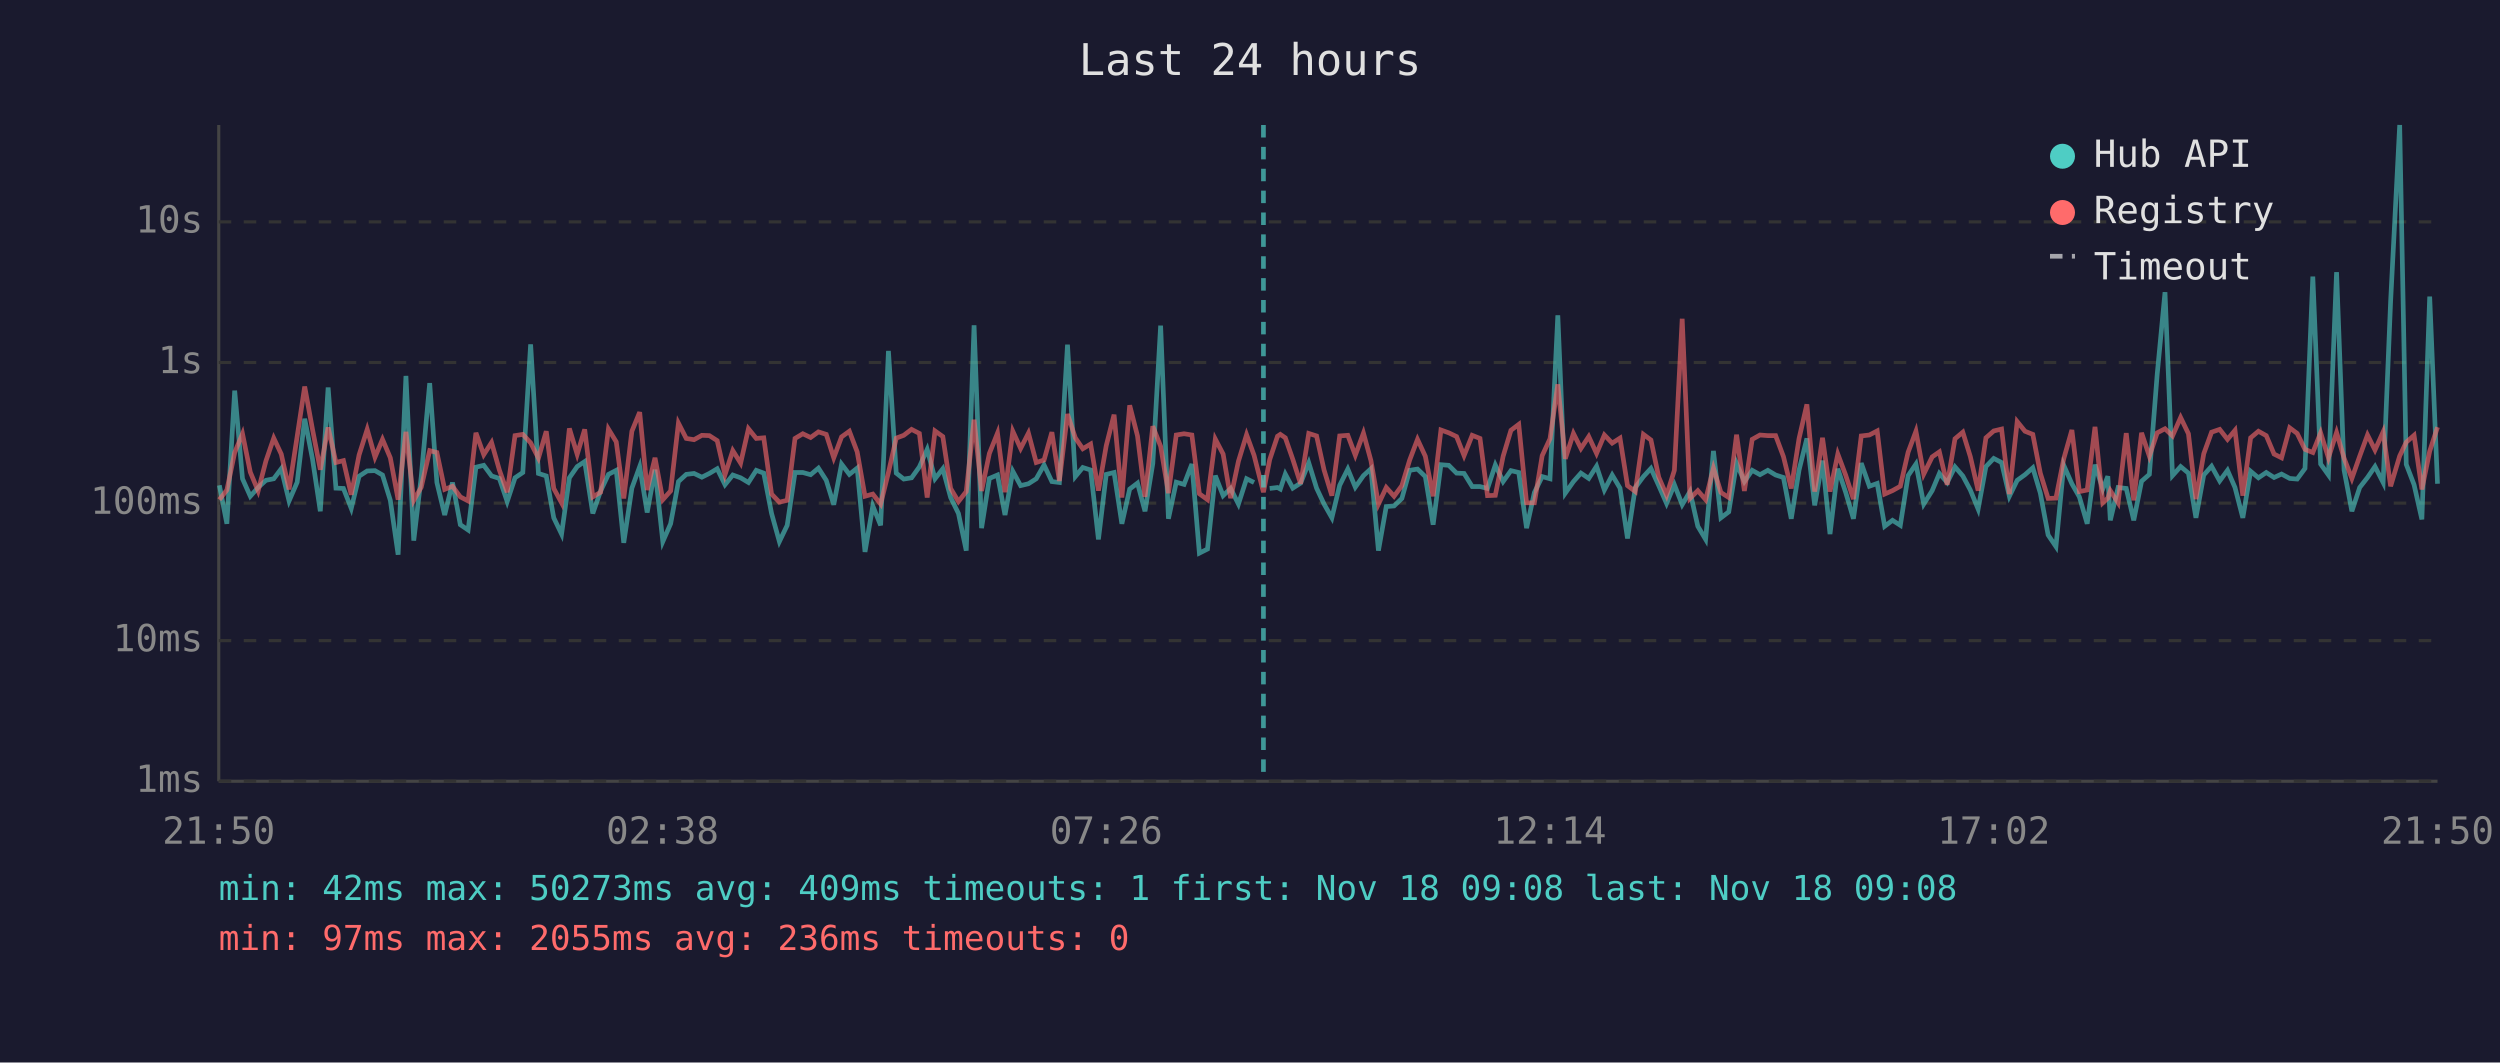
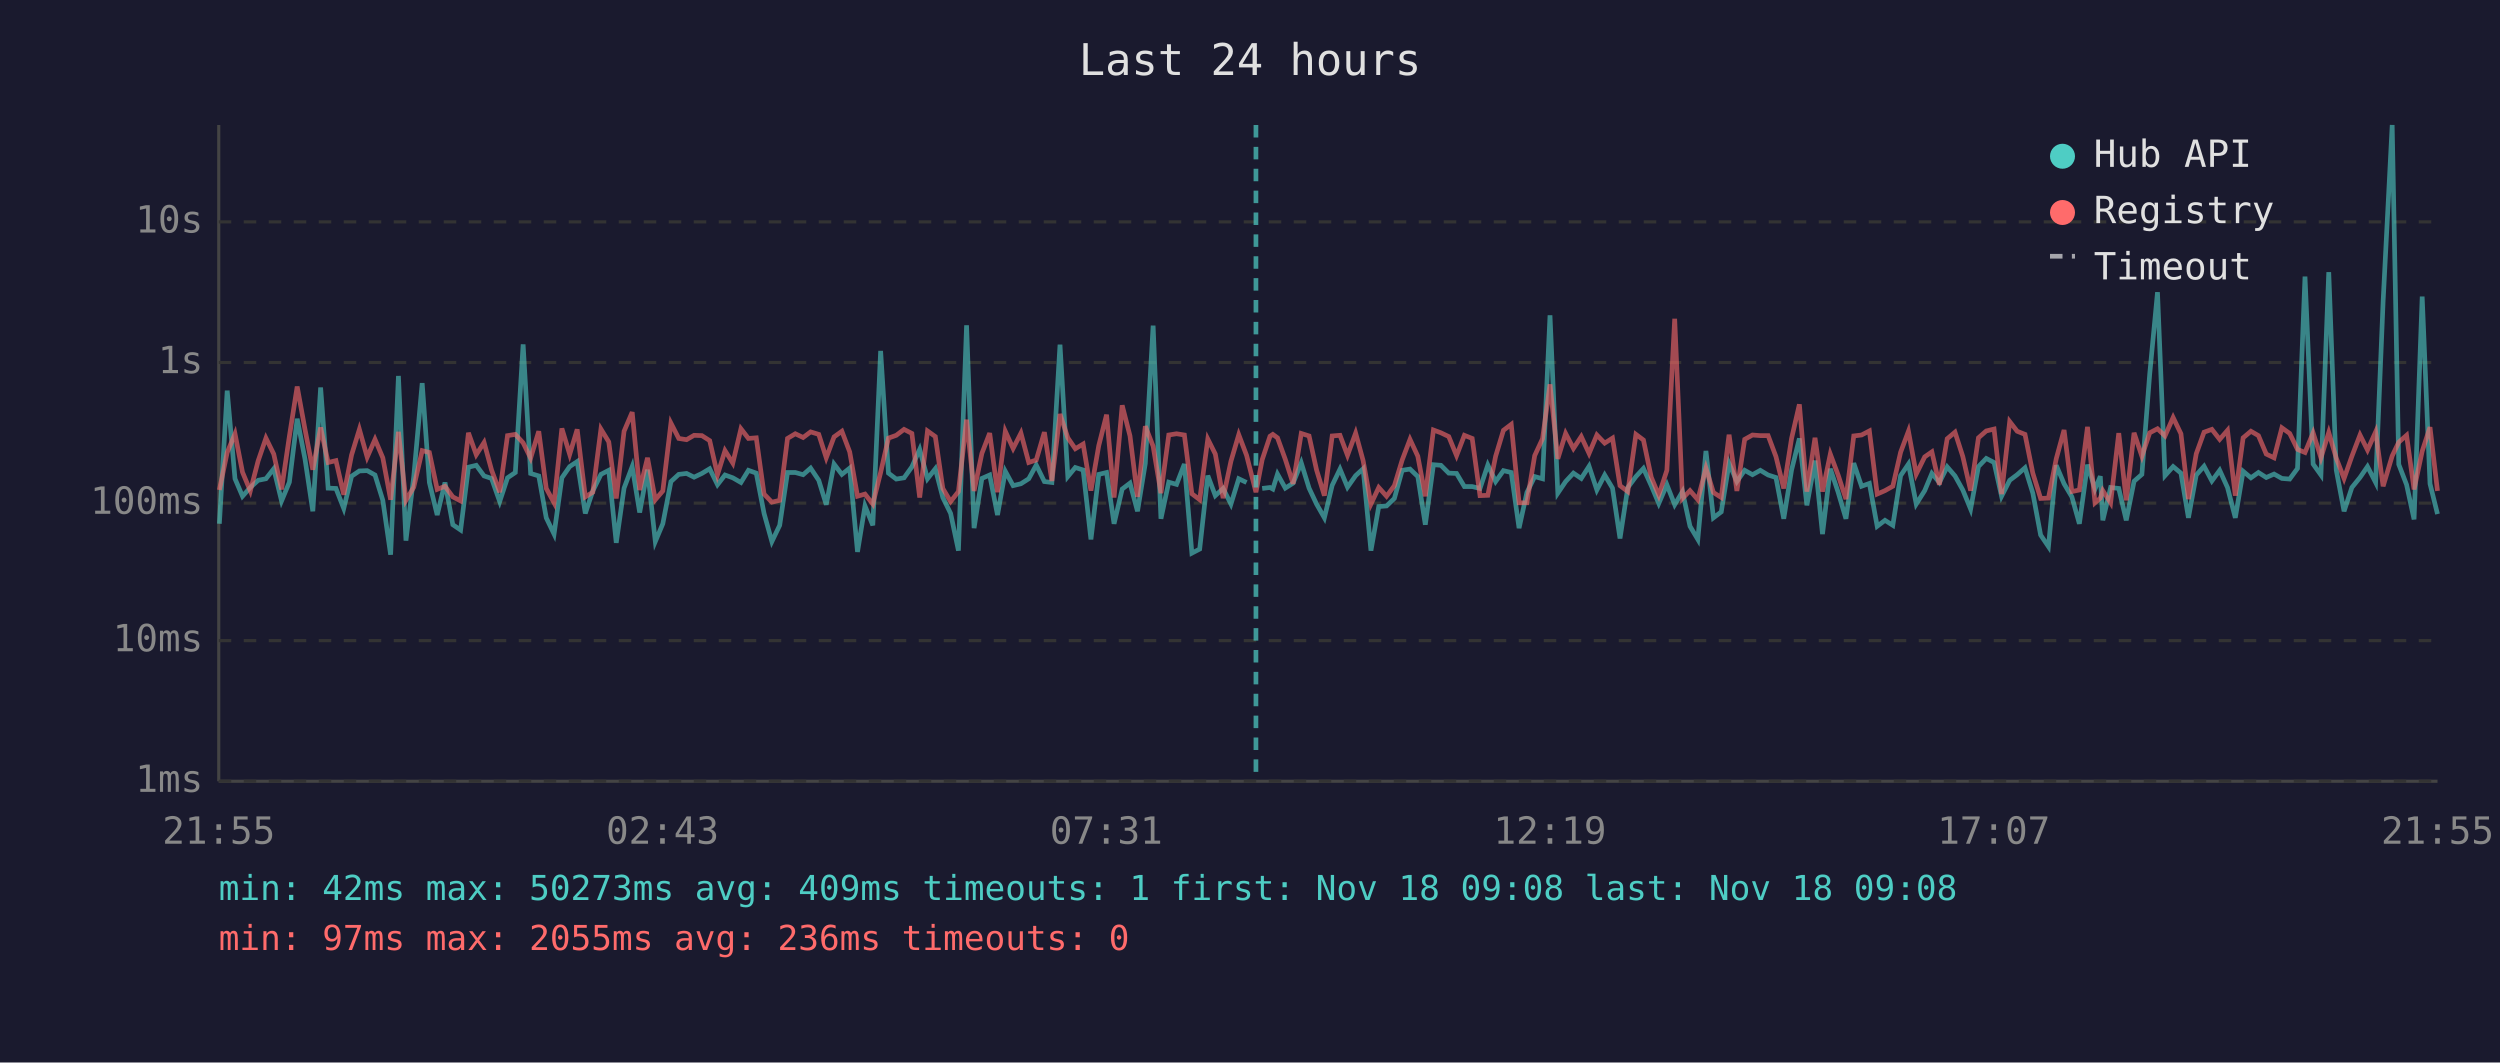
<svg xmlns="http://www.w3.org/2000/svg" viewBox="0 0 800 340" font-family="monospace" font-size="12">
  <rect width="800" height="340" fill="#1a1a2e" />
  <text x="400" y="24" fill="#e0e0e0" font-size="14" text-anchor="middle">Last 24 hours</text>
  <line x1="70" y1="40" x2="70" y2="250" stroke="#444" stroke-width="1" />
  <line x1="70" y1="250" x2="780" y2="250" stroke="#444" stroke-width="1" />
  <line x1="70" y1="250" x2="780" y2="250" stroke="#333" stroke-width="1" stroke-dasharray="4" />
  <text x="65" y="250" fill="#888" text-anchor="end" dominant-baseline="middle">1ms</text>
  <line x1="70" y1="205" x2="780" y2="205" stroke="#333" stroke-width="1" stroke-dasharray="4" />
  <text x="65" y="205" fill="#888" text-anchor="end" dominant-baseline="middle">10ms</text>
  <line x1="70" y1="161" x2="780" y2="161" stroke="#333" stroke-width="1" stroke-dasharray="4" />
  <text x="65" y="161" fill="#888" text-anchor="end" dominant-baseline="middle">100ms</text>
  <line x1="70" y1="116" x2="780" y2="116" stroke="#333" stroke-width="1" stroke-dasharray="4" />
  <text x="65" y="116" fill="#888" text-anchor="end" dominant-baseline="middle">1s</text>
  <line x1="70" y1="71" x2="780" y2="71" stroke="#333" stroke-width="1" stroke-dasharray="4" />
  <text x="65" y="71" fill="#888" text-anchor="end" dominant-baseline="middle">10s</text>
-   <text x="70" y="270" fill="#888" text-anchor="middle">21:50</text>
-   <text x="212" y="270" fill="#888" text-anchor="middle">02:38</text>
-   <text x="354" y="270" fill="#888" text-anchor="middle">07:26</text>
-   <text x="496" y="270" fill="#888" text-anchor="middle">12:14</text>
-   <text x="638" y="270" fill="#888" text-anchor="middle">17:02</text>
-   <text x="780" y="270" fill="#888" text-anchor="middle">21:50</text>
-   <polyline points="70.2,155.3 72.6,167.6 75.1,125.0 77.6,153.2 80.1,158.8 82.6,156.0 85.1,153.7 87.6,153.2 90.0,150.0 92.5,160.3 95.1,154.3 97.5,134.0 100.0,146.9 102.5,163.6 105.0,124.0 107.5,156.2 109.9,156.3 112.4,162.7 114.9,152.4 117.5,150.7 120.0,150.6 122.4,152.0 124.9,160.1 127.4,177.5 129.9,120.3 132.4,173.0 134.8,152.5 137.5,122.6 139.8,154.4 142.3,164.8 144.8,154.4 147.3,167.9 149.8,169.6 152.3,149.5 154.8,148.9 157.3,152.3 159.8,153.1 162.3,160.5 164.8,152.9 167.3,151.2 169.8,110.2 172.3,151.5 174.8,152.3 177.2,165.7 179.7,170.9 182.2,152.9 184.7,149.3 187.1,147.7 189.7,164.3 192.2,157.1 194.7,151.8 197.2,150.5 199.6,173.7 202.2,156.2 204.7,149.3 207.1,164.0 209.6,150.3 212.1,173.3 214.6,167.6 217.1,154.1 219.6,151.8 222.1,151.5 224.6,152.7 227.0,151.5 229.5,150.0 232.0,155.1 234.5,152.0 237.0,152.9 239.5,154.4 242.0,150.5 244.4,151.4 246.9,164.3 249.4,173.3 251.9,168.1 254.4,151.2 256.9,151.2 259.4,151.9 261.9,149.8 264.4,153.7 266.8,161.5 269.3,148.5 271.8,151.8 274.3,149.8 276.8,176.6 279.3,161.9 281.8,168.1 284.3,112.3 286.8,151.4 289.2,153.3 291.7,152.9 294.2,149.4 296.7,143.8 299.2,153.2 301.7,150.0 304.2,159.2 306.7,164.3 309.2,176.2 311.7,104.1 314.1,169.0 316.6,153.1 319.2,152.0 321.6,164.8 324.1,150.8 326.6,155.4 329.1,154.8 331.6,153.2 334.1,148.8 336.6,154.1 339.0,154.4 341.6,110.3 344.1,152.5 346.5,149.6 349.0,150.4 351.5,172.6 354.0,151.8 356.5,151.2 359.0,167.6 361.5,156.5 364.0,154.6 366.4,163.6 368.9,148.3 371.4,104.2 373.9,166.0 376.4,154.3 378.9,155.0 381.4,148.5 383.8,177.0 386.4,175.7 388.9,152.2 391.4,158.6 393.8,156.3 396.3,161.3 398.9,153.2 401.3,154.4" fill="none" stroke="#4ecdc4" stroke-width="1.5" opacity="0.6" />
-   <polyline points="406.3,156.3 408.8,156.0 409.7,156.5 411.3,151.7 413.7,156.2 416.2,154.6 418.8,148.1 421.3,156.2 423.7,161.3 426.2,165.7 428.7,155.3 431.3,150.1 433.7,155.9 436.3,152.2 438.7,150.0 441.1,176.2 443.6,162.1 446.1,161.9 448.6,159.5 451.1,150.5 453.6,150.1 456.1,152.5 458.6,167.9 461.1,148.7 463.6,148.9 466.1,151.4 468.5,151.5 471.1,155.7 473.6,155.7 476.0,156.3 478.5,148.8 481.0,154.1 483.5,150.6 486.0,151.2 488.5,169.0 491.0,157.6 493.5,152.5 496.0,153.2 498.5,100.9 500.9,157.8 503.5,154.1 505.9,151.4 508.4,153.1 510.9,149.2 513.4,156.8 515.9,152.0 518.4,156.2 520.8,172.3 523.3,156.0 525.9,152.5 528.3,149.9 530.8,155.4 533.3,161.1 535.8,155.1 538.3,161.5 540.8,157.3 543.3,168.4 545.8,172.6 548.3,144.3 550.7,165.7 553.2,163.8 555.7,148.3 558.2,154.1 560.7,150.5 563.2,151.9 565.7,150.5 568.2,152.0 570.7,152.8 573.2,166.0 575.7,150.4 578.2,140.3 580.7,161.7 583.2,147.4 585.6,170.9 588.1,150.0 590.6,157.5 593.1,166.0 595.6,148.2 598.2,155.6 600.7,154.7 603.1,168.4 605.6,166.5 608.1,168.1 610.6,152.2 613.1,148.5 615.6,161.3 618.3,157.0 620.6,151.5 623.1,154.4 625.6,149.4 628.1,152.3 630.5,156.8 633.0,162.9 635.5,149.3 638.0,146.7 640.5,148.0 643.0,158.8 645.5,153.7 648.0,151.9 650.5,149.7 652.9,157.8 655.4,171.2 657.9,174.9 660.4,148.9 663.0,154.8 665.4,159.0 667.9,167.6 670.4,148.7 672.9,156.5 674.5,152.4 675.3,166.5 677.8,156.0 680.4,156.3 682.8,166.5 685.3,154.0 687.8,151.8 690.3,119.8 692.8,93.5 695.2,152.2 697.8,149.3 700.3,151.4 702.7,165.7 705.2,152.0 707.7,149.2 710.3,153.9 712.8,150.5 715.2,156.0 717.7,165.7 720.2,150.8 722.7,152.9 725.2,151.2 727.7,152.8 730.1,151.7 732.7,153.1 735.1,153.3 737.6,149.9 740.1,88.5 742.6,148.5 745.1,152.0 747.7,87.1 750.1,150.4 752.6,163.6 755.1,156.0 757.6,152.8 760.0,149.3 762.6,154.4 765.0,96.4 767.9,40.0 770.0,148.6 772.5,155.1 775.0,166.2 777.5,94.9 780.0,154.8" fill="none" stroke="#4ecdc4" stroke-width="1.5" opacity="0.6" />
-   <polyline points="70.2,159.9 72.6,156.8 75.1,144.8 77.6,138.8 80.1,151.1 82.6,157.1 85.1,147.5 87.6,140.2 90.0,145.3 92.5,156.6 95.1,139.6 97.5,123.7 100.0,137.4 102.5,150.3 105.0,136.8 107.5,148.0 109.9,147.4 112.4,158.3 114.9,145.6 117.5,137.4 120.0,146.3 122.4,140.6 124.9,146.5 127.4,159.9 129.9,138.2 132.4,160.1 134.8,155.9 137.5,144.2 139.8,144.8 142.3,156.6 144.8,155.6 147.3,159.0 149.8,160.3 152.3,138.5 154.8,145.5 157.3,141.6 159.8,150.4 162.3,157.5 164.8,139.4 167.3,139.0 169.8,141.7 172.3,146.6 174.8,138.0 177.2,156.3 179.7,160.9 182.2,137.1 184.7,145.4 187.1,137.4 189.7,159.0 192.2,157.5 194.7,137.3 197.2,141.4 199.6,159.5 202.2,138.0 204.7,131.9 207.1,156.8 209.6,146.5 212.1,159.9 214.6,157.1 217.1,135.4 219.6,140.3 222.1,140.7 224.6,139.3 227.0,139.4 229.5,141.0 232.0,151.9 234.5,144.2 237.0,148.2 239.5,137.2 242.0,140.3 244.4,140.1 246.9,158.1 249.4,160.7 251.9,160.1 254.4,140.3 256.9,138.8 259.4,140.0 261.9,138.2 264.4,139.0 266.8,146.5 269.3,139.8 271.8,138.0 274.3,144.6 276.8,158.8 279.3,158.1 281.8,161.3 284.3,151.2 286.8,140.2 289.2,139.3 291.7,137.4 294.2,138.7 296.7,159.2 299.2,137.9 301.7,139.7 304.2,156.3 306.7,160.5 309.2,157.3 311.7,134.3 314.1,157.1 316.6,145.1 319.2,138.6 321.6,157.5 324.1,138.0 326.6,143.5 329.1,138.6 331.6,148.0 334.1,147.2 336.6,138.3 339.0,153.9 341.6,132.5 344.1,140.1 346.5,143.6 349.0,142.1 351.5,157.0 354.0,142.6 356.5,132.7 359.0,159.2 361.5,129.7 364.0,139.5 366.4,159.0 368.9,136.4 371.4,142.8 373.9,157.8 376.4,139.2 378.9,138.8 381.4,139.2 383.8,158.0 386.4,159.9 388.9,140.5 391.4,145.3 393.8,159.4 396.3,147.6 398.9,139.1 401.3,145.7 404.3,157.5 406.3,147.1 408.8,139.6 409.7,139.0 411.3,140.1 413.7,147.0 416.2,154.8 418.8,138.7 421.3,139.5 423.7,150.4 426.2,158.6 428.7,139.5 431.3,139.3 433.7,145.7 436.3,138.6 438.7,147.4 441.1,161.3 443.6,156.0 446.1,158.8 448.6,155.4 451.1,147.2 453.6,140.6 456.1,146.0 458.6,158.8 461.1,137.6 463.6,138.5 466.1,139.7 468.5,145.8 471.1,139.3 473.6,140.3 476.0,158.6 478.5,158.5 481.0,146.0 483.5,137.7 486.0,135.8 488.5,160.9 491.0,160.9 493.5,145.8 496.0,140.4 498.5,123.0 500.9,146.8 503.5,138.7 505.9,143.5 508.4,139.7 510.9,145.1 513.4,139.2 515.9,141.8 518.4,140.2 520.8,155.4 523.3,157.3 525.9,139.0 528.3,140.8 530.8,152.7 533.3,158.5 535.8,150.5 538.3,102.0 540.8,159.5 543.3,157.0 545.8,159.9 548.3,149.8 550.7,157.6 553.2,159.2 555.7,139.1 558.2,157.1 560.7,140.6 563.2,139.2 565.7,139.4 568.2,139.4 570.7,146.1 573.2,156.3 575.7,140.3 578.2,129.4 580.7,157.3 583.2,140.1 585.6,157.3 588.1,145.3 590.6,152.0 593.1,159.7 595.6,139.5 598.2,139.2 600.7,137.9 603.1,158.1 605.6,157.0 608.1,155.6 610.6,144.7 613.1,138.0 615.6,151.7 618.3,146.2 620.6,144.6 623.1,155.1 625.6,140.4 628.1,138.3 630.5,146.1 633.0,157.0 635.5,140.1 638.0,137.9 640.5,137.3 643.0,158.1 645.5,134.9 648.0,138.0 650.5,139.0 652.9,151.4 655.4,159.5 657.9,159.4 660.4,146.8 663.0,137.6 665.4,157.3 667.9,156.8 670.4,136.6 672.9,160.9 674.5,159.4 675.3,157.0 677.8,160.9 680.4,138.6 682.8,160.1 685.3,138.5 687.8,146.0 690.3,138.5 692.8,137.2 695.2,139.5 697.8,133.6 700.3,138.8 702.7,159.7 705.2,145.2 707.7,138.3 710.3,137.4 712.8,140.6 715.2,137.7 717.7,158.6 720.2,140.1 722.7,138.0 725.2,139.4 727.7,145.3 730.1,146.5 732.7,136.9 735.1,138.7 737.6,143.8 740.1,144.8 742.6,138.5 745.1,146.5 747.7,138.4 750.1,146.6 752.6,153.1 755.1,146.0 757.6,139.2 760.0,144.0 762.6,138.2 765.0,155.6 767.9,145.9 770.0,141.5 772.5,139.3 775.0,156.6 777.5,144.4 780.0,136.7" fill="none" stroke="#ff6b6b" stroke-width="1.5" opacity="0.6" />
-   <line x1="404.3" y1="40" x2="404.3" y2="250" stroke="#4ecdc4" stroke-width="1.5" stroke-dasharray="4,3" opacity="0.7" />
+   <text x="70" y="270" fill="#888" text-anchor="middle">21:55</text>
+   <text x="212" y="270" fill="#888" text-anchor="middle">02:43</text>
+   <text x="354" y="270" fill="#888" text-anchor="middle">07:31</text>
+   <text x="496" y="270" fill="#888" text-anchor="middle">12:19</text>
+   <text x="638" y="270" fill="#888" text-anchor="middle">17:07</text>
+   <text x="780" y="270" fill="#888" text-anchor="middle">21:55</text>
+   <polyline points="70.2,167.6 72.7,125.0 75.2,153.2 77.6,158.8 80.1,156.0 82.6,153.7 85.1,153.2 87.6,150.0 90.1,160.3 92.6,154.3 95.1,134.0 97.6,146.9 100.1,163.6 102.6,124.0 105.0,156.2 107.5,156.3 110.0,162.7 112.5,152.4 115.0,150.7 117.5,150.6 120.0,152.0 122.5,160.1 125.0,177.5 127.5,120.3 129.9,173.0 132.4,152.5 135.1,122.6 137.4,154.4 139.9,164.8 142.4,154.4 144.9,167.9 147.4,169.6 149.9,149.5 152.4,148.9 154.9,152.3 157.3,153.1 159.9,160.5 162.4,152.9 164.9,151.2 167.4,110.2 169.8,151.5 172.4,152.3 174.8,165.7 177.3,170.9 179.8,152.9 182.3,149.3 184.7,147.7 187.3,164.3 189.7,157.1 192.3,151.8 194.8,150.5 197.2,173.7 199.7,156.2 202.3,149.3 204.7,164.0 207.2,150.3 209.7,173.3 212.1,167.6 214.7,154.1 217.2,151.8 219.7,151.5 222.1,152.7 224.6,151.5 227.1,150.0 229.6,155.1 232.0,152.0 234.5,152.9 237.1,154.4 239.5,150.5 242.0,151.4 244.5,164.3 247.0,173.3 249.5,168.1 252.0,151.2 254.5,151.2 257.0,151.9 259.4,149.8 262.0,153.7 264.4,161.5 266.9,148.5 269.4,151.8 271.9,149.8 274.4,176.6 276.8,161.9 279.3,168.1 281.8,112.3 284.3,151.4 286.8,153.3 289.3,152.9 291.8,149.4 294.3,143.8 296.8,153.2 299.3,150.0 301.7,159.2 304.2,164.3 306.7,176.2 309.3,104.1 311.7,169.0 314.2,153.1 316.7,152.0 319.2,164.8 321.7,150.8 324.2,155.4 326.7,154.8 329.2,153.2 331.6,148.8 334.2,154.1 336.6,154.4 339.2,110.3 341.7,152.5 344.1,149.6 346.6,150.4 349.1,172.6 351.6,151.8 354.1,151.2 356.5,167.6 359.1,156.5 361.6,154.6 364.0,163.6 366.5,148.3 369.0,104.2 371.5,166.0 374.0,154.3 376.5,155.0 379.0,148.5 381.4,177.0 383.9,175.7 386.5,152.2 388.9,158.6 391.4,156.3 393.9,161.3 396.4,153.2 398.9,154.4" fill="none" stroke="#4ecdc4" stroke-width="1.5" opacity="0.6" />
+   <polyline points="403.9,156.3 406.4,156.0 407.3,156.5 408.8,151.7 411.3,156.2 413.8,154.6 416.4,148.1 418.9,156.2 421.3,161.3 423.8,165.7 426.3,155.3 428.8,150.1 431.2,155.9 433.8,152.2 436.2,150.0 438.7,176.2 441.2,162.1 443.7,161.9 446.2,159.5 448.7,150.5 451.2,150.1 453.7,152.5 456.1,167.9 458.7,148.7 461.1,148.9 463.6,151.4 466.1,151.5 468.6,155.7 471.1,155.7 473.6,156.3 476.1,148.8 478.6,154.1 481.1,150.6 483.6,151.2 486.1,169.0 488.6,157.6 491.1,152.5 493.6,153.2 496.0,100.9 498.5,157.8 501.0,154.1 503.5,151.4 506.0,153.1 508.5,149.2 511.0,156.8 513.5,152.0 516.0,156.2 518.4,172.3 520.9,156.0 523.5,152.5 525.9,149.9 528.4,155.4 530.8,161.1 533.4,155.1 535.9,161.5 538.4,157.3 540.8,168.4 543.3,172.6 545.9,144.3 548.3,165.7 550.8,163.8 553.3,148.3 555.8,154.1 558.3,150.5 560.8,151.9 563.3,150.5 565.8,152.0 568.3,152.8 570.8,166.0 573.3,150.4 575.8,140.3 578.2,161.7 580.8,147.4 583.2,170.9 585.7,150.0 588.2,157.5 590.7,166.0 593.2,148.2 595.7,155.6 598.2,154.7 600.7,168.4 603.2,166.5 605.7,168.1 608.2,152.2 610.7,148.5 613.2,161.3 615.9,157.0 618.2,151.5 620.6,154.4 623.1,149.4 625.6,152.3 628.1,156.8 630.6,162.9 633.1,149.3 635.6,146.7 638.1,148.0 640.5,158.8 643.1,153.7 645.5,151.9 648.0,149.7 650.5,157.8 653.0,171.2 655.5,174.9 658.0,148.9 660.5,154.8 663.0,159.0 665.4,167.6 668.0,148.7 670.4,156.5 672.1,152.4 672.9,166.5 675.4,156.0 678.0,156.3 680.4,166.5 682.9,154.0 685.4,151.8 687.9,119.8 690.4,93.5 692.8,152.2 695.4,149.3 697.9,151.4 700.3,165.7 702.8,152.0 705.3,149.2 707.8,153.9 710.3,150.5 712.8,156.0 715.3,165.7 717.8,150.8 720.3,152.9 722.7,151.2 725.2,152.8 727.7,151.7 730.2,153.1 732.7,153.3 735.2,149.9 737.6,88.5 740.2,148.5 742.7,152.0 745.2,87.1 747.6,150.4 750.1,163.6 752.6,156.0 755.2,152.8 757.6,149.3 760.2,154.4 762.6,96.4 765.5,40.0 767.6,148.6 770.1,155.1 772.5,166.2 775.1,94.9 777.6,154.8 780.0,164.5" fill="none" stroke="#4ecdc4" stroke-width="1.5" opacity="0.6" />
+   <polyline points="70.2,156.8 72.7,144.8 75.2,138.8 77.6,151.1 80.1,157.1 82.6,147.5 85.1,140.2 87.6,145.3 90.1,156.6 92.6,139.6 95.1,123.7 97.6,137.4 100.1,150.3 102.6,136.8 105.0,148.0 107.5,147.4 110.0,158.3 112.5,145.6 115.0,137.4 117.5,146.3 120.0,140.6 122.5,146.5 125.0,159.9 127.5,138.2 129.9,160.1 132.4,155.9 135.1,144.2 137.4,144.8 139.9,156.6 142.4,155.6 144.9,159.0 147.4,160.3 149.9,138.5 152.4,145.5 154.9,141.6 157.3,150.4 159.9,157.5 162.4,139.4 164.9,139.0 167.4,141.7 169.8,146.6 172.4,138.0 174.8,156.3 177.3,160.9 179.8,137.1 182.3,145.4 184.7,137.4 187.3,159.0 189.7,157.5 192.3,137.3 194.8,141.4 197.2,159.5 199.7,138.0 202.3,131.9 204.7,156.8 207.2,146.5 209.7,159.9 212.1,157.1 214.7,135.4 217.2,140.3 219.7,140.7 222.1,139.3 224.6,139.4 227.1,141.0 229.6,151.9 232.0,144.2 234.5,148.2 237.1,137.2 239.5,140.3 242.0,140.1 244.5,158.1 247.0,160.7 249.5,160.1 252.0,140.3 254.5,138.8 257.0,140.0 259.4,138.2 262.0,139.0 264.4,146.5 266.9,139.8 269.4,138.0 271.9,144.6 274.4,158.8 276.8,158.1 279.3,161.3 281.8,151.2 284.3,140.2 286.8,139.3 289.3,137.4 291.8,138.7 294.3,159.2 296.8,137.9 299.3,139.7 301.7,156.3 304.2,160.5 306.7,157.3 309.3,134.3 311.7,157.1 314.2,145.1 316.7,138.6 319.2,157.5 321.7,138.0 324.2,143.5 326.7,138.6 329.2,148.0 331.6,147.2 334.2,138.3 336.6,153.9 339.2,132.5 341.7,140.1 344.1,143.6 346.6,142.1 349.1,157.0 351.6,142.6 354.1,132.7 356.5,159.2 359.1,129.7 361.6,139.5 364.0,159.0 366.5,136.4 369.0,142.8 371.5,157.8 374.0,139.2 376.5,138.8 379.0,139.2 381.4,158.0 383.9,159.9 386.5,140.5 388.9,145.3 391.4,159.4 393.9,147.6 396.4,139.1 398.9,145.7 401.9,157.5 403.9,147.1 406.4,139.6 407.3,139.0 408.8,140.1 411.3,147.0 413.8,154.8 416.4,138.7 418.9,139.5 421.3,150.4 423.8,158.6 426.3,139.5 428.8,139.3 431.2,145.7 433.8,138.6 436.2,147.4 438.7,161.3 441.2,156.0 443.7,158.8 446.2,155.4 448.7,147.2 451.2,140.6 453.7,146.0 456.1,158.8 458.7,137.6 461.1,138.5 463.6,139.7 466.1,145.8 468.6,139.3 471.1,140.3 473.6,158.6 476.1,158.5 478.6,146.0 481.1,137.7 483.6,135.8 486.1,160.9 488.6,160.9 491.1,145.8 493.6,140.4 496.0,123.0 498.5,146.8 501.0,138.7 503.5,143.5 506.0,139.7 508.5,145.1 511.0,139.2 513.5,141.8 516.0,140.2 518.4,155.4 520.9,157.3 523.5,139.0 525.9,140.8 528.4,152.7 530.8,158.5 533.4,150.5 535.9,102.0 538.4,159.5 540.8,157.0 543.3,159.9 545.9,149.8 548.3,157.6 550.8,159.2 553.3,139.1 555.8,157.1 558.3,140.6 560.8,139.2 563.3,139.4 565.8,139.4 568.3,146.1 570.8,156.3 573.3,140.3 575.8,129.4 578.2,157.3 580.8,140.1 583.2,157.3 585.7,145.3 588.2,152.0 590.7,159.7 593.2,139.5 595.7,139.2 598.2,137.9 600.7,158.1 603.2,157.0 605.7,155.6 608.2,144.7 610.7,138.0 613.2,151.7 615.9,146.2 618.2,144.6 620.6,155.1 623.1,140.4 625.6,138.3 628.1,146.1 630.6,157.0 633.1,140.1 635.6,137.9 638.1,137.3 640.5,158.1 643.1,134.9 645.5,138.0 648.0,139.0 650.5,151.4 653.0,159.5 655.5,159.4 658.0,146.8 660.5,137.6 663.0,157.3 665.4,156.8 668.0,136.6 670.4,160.9 672.1,159.4 672.9,157.0 675.4,160.9 678.0,138.6 680.4,160.1 682.9,138.5 685.4,146.0 687.9,138.5 690.4,137.2 692.8,139.5 695.4,133.6 697.9,138.8 700.3,159.7 702.8,145.2 705.3,138.3 707.8,137.4 710.3,140.6 712.8,137.7 715.3,158.6 717.8,140.1 720.3,138.0 722.7,139.4 725.2,145.3 727.7,146.5 730.2,136.9 732.7,138.7 735.2,143.8 737.6,144.8 740.2,138.5 742.7,146.5 745.2,138.4 747.6,146.6 750.1,153.1 752.6,146.0 755.2,139.2 757.6,144.0 760.2,138.2 762.6,155.6 765.5,145.9 767.6,141.5 770.1,139.3 772.5,156.6 775.1,144.4 777.6,136.7 780.0,157.1" fill="none" stroke="#ff6b6b" stroke-width="1.5" opacity="0.6" />
+   <line x1="401.9" y1="40" x2="401.9" y2="250" stroke="#4ecdc4" stroke-width="1.5" stroke-dasharray="4,3" opacity="0.7" />
  <circle cx="660" cy="50" r="4" fill="#4ecdc4" />
  <text x="670" y="50" fill="#e0e0e0" dominant-baseline="middle">Hub API</text>
  <circle cx="660" cy="68" r="4" fill="#ff6b6b" />
  <text x="670" y="68" fill="#e0e0e0" dominant-baseline="middle">Registry</text>
  <line x1="656" y1="82" x2="664" y2="82" stroke="#e0e0e0" stroke-width="1.5" stroke-dasharray="4,3" opacity="0.7" />
  <text x="670" y="86" fill="#e0e0e0" dominant-baseline="middle">Timeout</text>
  <text x="70" y="288" fill="#4ecdc4" font-size="11">min: 42ms  max: 50273ms  avg: 409ms  timeouts: 1  first: Nov 18 09:08  last: Nov 18 09:08</text>
  <text x="70" y="304" fill="#ff6b6b" font-size="11">min: 97ms  max: 2055ms  avg: 236ms  timeouts: 0</text>
</svg>
